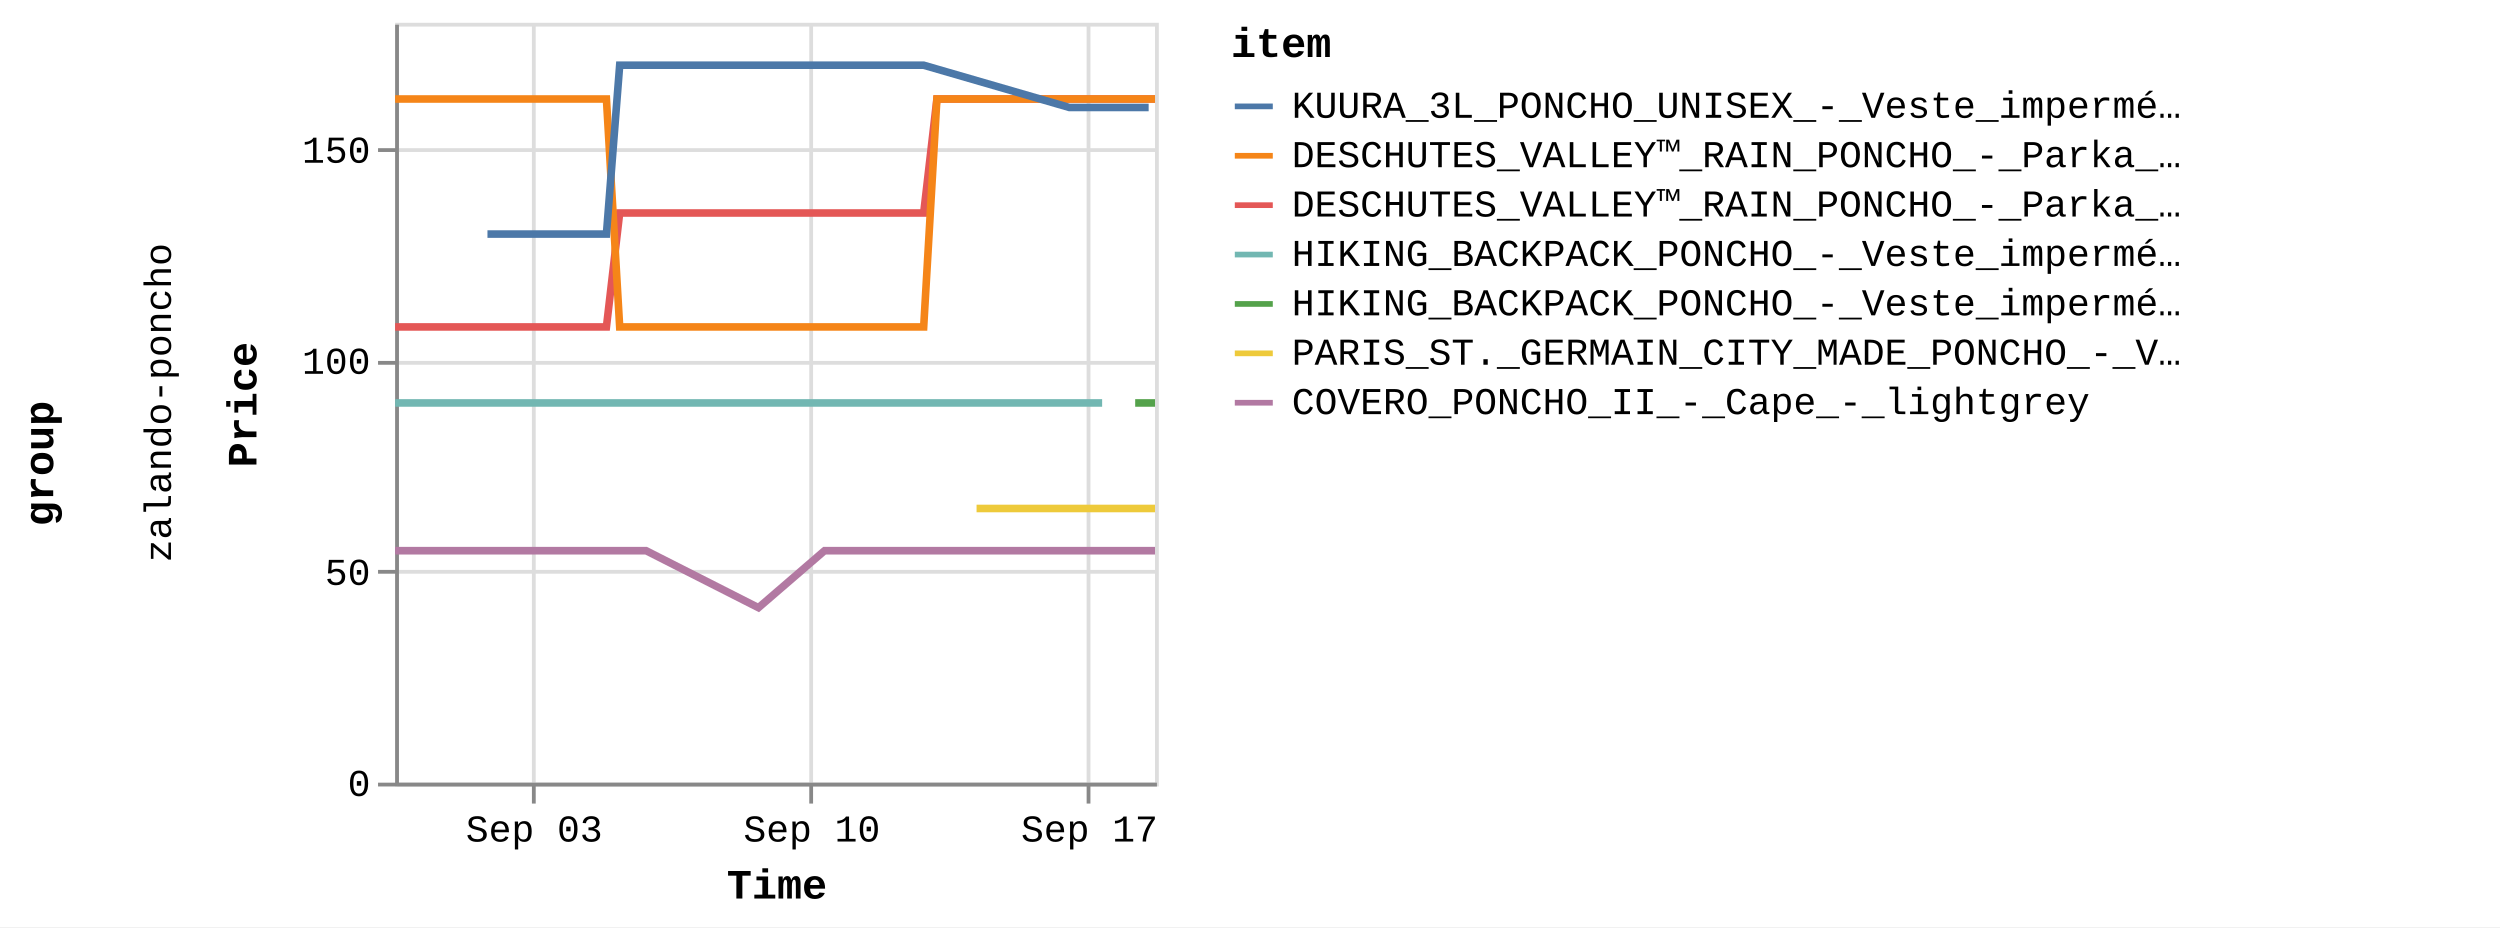
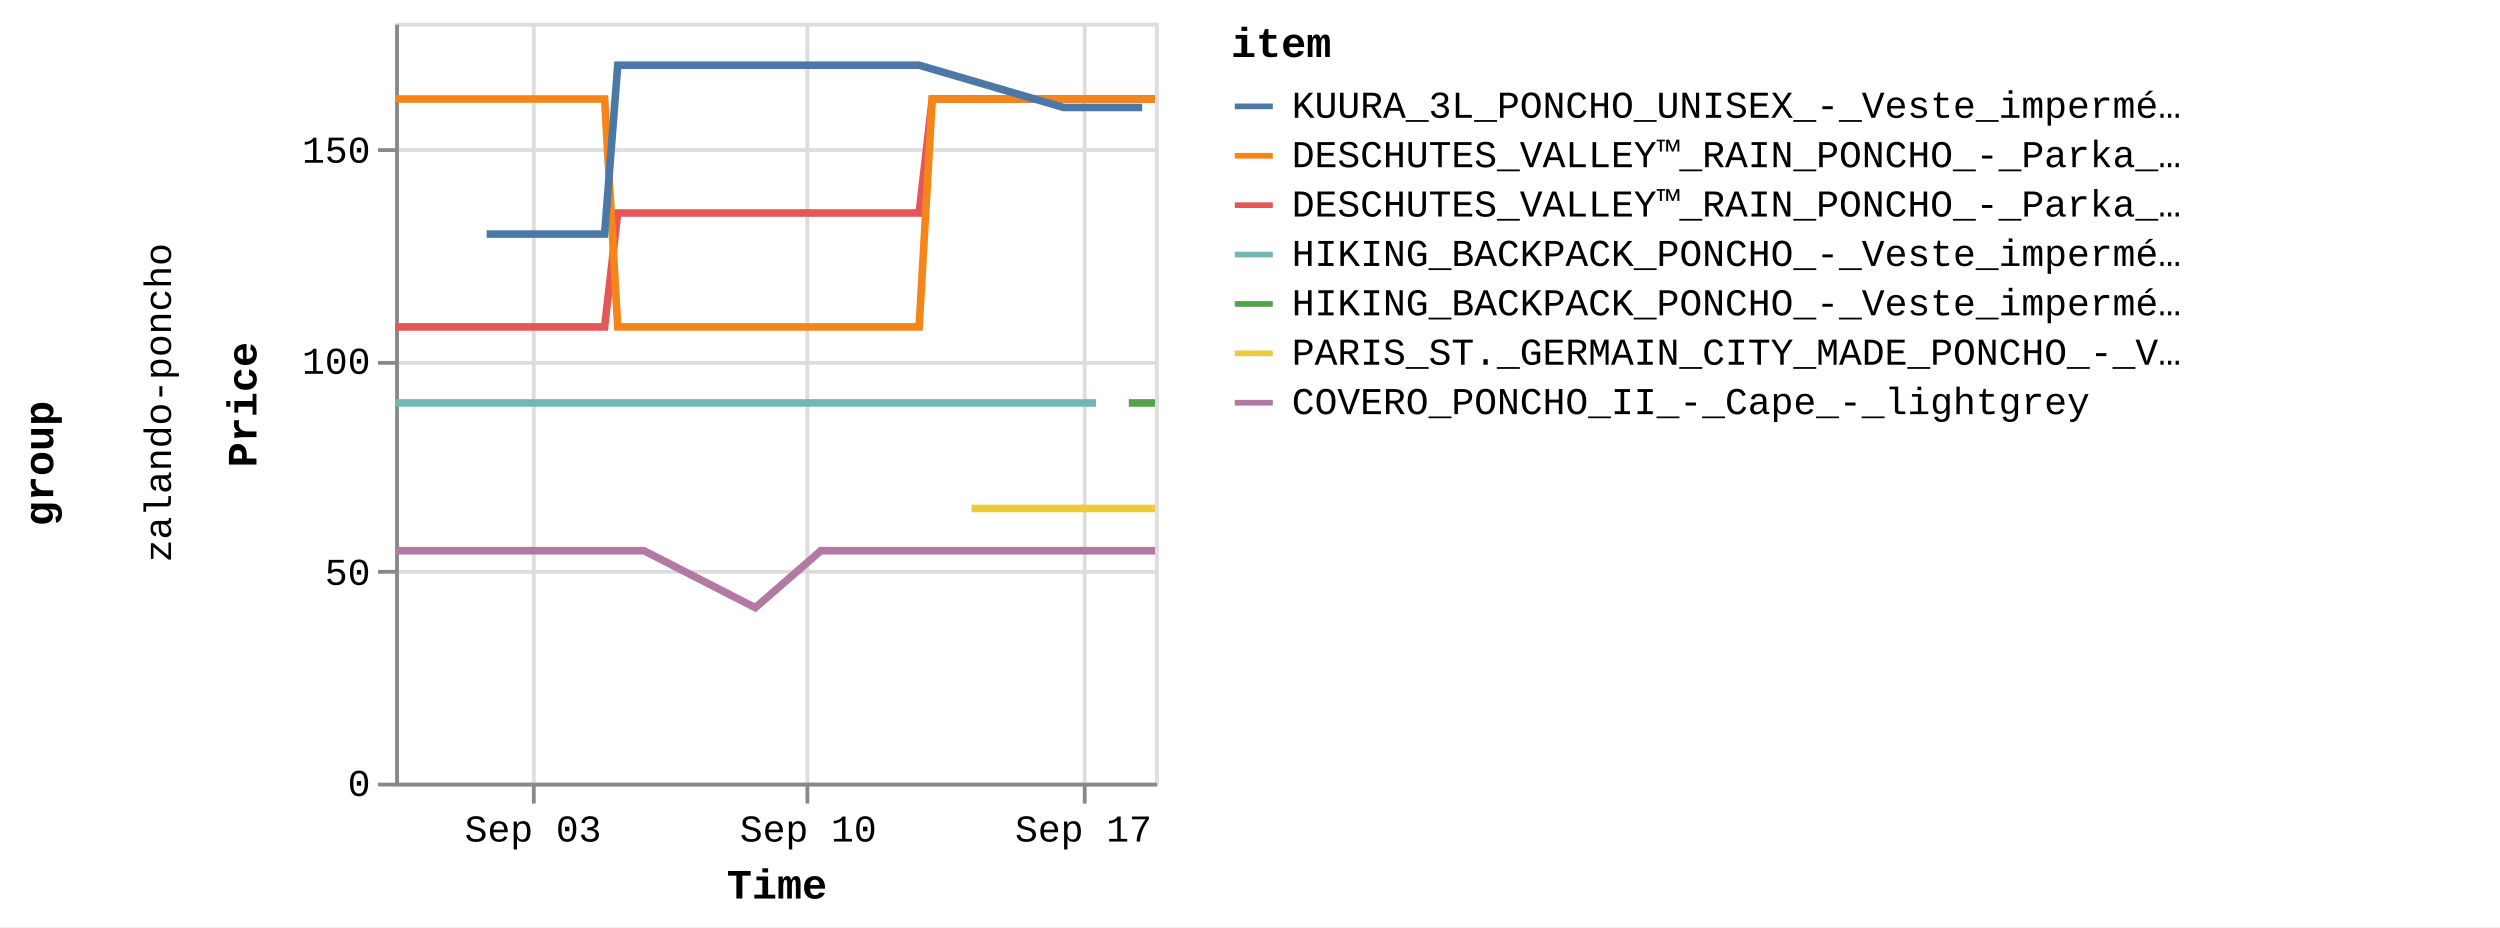
<svg xmlns="http://www.w3.org/2000/svg" version="1.1" class="marks" width="658" height="244" viewBox="0 0 658 244">
  <rect width="658" height="244" fill="white" />
  <g fill="none" stroke-miterlimit="10" transform="translate(104,6)">
    <g class="mark-group role-frame root" role="graphics-object" aria-roledescription="group mark container">
      <g transform="translate(0,0)">
        <path class="background" aria-hidden="true" d="M0,0h0v0h0Z" />
        <g>
          <g class="mark-group role-row-title row-title" role="graphics-object" aria-roledescription="group mark container">
            <g transform="translate(-78,116)">
              <path class="background" aria-hidden="true" d="M0,0h0v0h0Z" />
              <g>
                <g class="mark-group role-title">
                  <g transform="translate(-21,0)">
                    <path class="background" aria-hidden="true" d="M0,0h0v0h0Z" pointer-events="none" />
                    <g>
                      <g class="mark-text role-title-text" role="graphics-symbol" aria-roledescription="title" aria-label="Title text 'group'" pointer-events="none">
                        <text text-anchor="middle" transform="translate(0,0) rotate(-90) translate(0,9)" font-family="Liberation Mono" font-size="11px" font-weight="bold" fill="#000" opacity="1">group</text>
                      </g>
                    </g>
                    <path class="foreground" aria-hidden="true" d="" pointer-events="none" display="none" />
                  </g>
                </g>
              </g>
              <path class="foreground" aria-hidden="true" d="" display="none" />
            </g>
          </g>
          <g class="mark-group role-row-header row_header" role="graphics-object" aria-roledescription="group mark container">
            <g transform="translate(-47,0)">
              <path class="background" aria-hidden="true" d="M0,0h0v200h0Z" />
              <g>
                <g class="mark-group role-title">
                  <g transform="translate(-20,100)">
                    <path class="background" aria-hidden="true" d="M0,0h0v0h0Z" pointer-events="none" />
                    <g>
                      <g class="mark-text role-title-text" role="graphics-symbol" aria-roledescription="title" aria-label="Title text 'zalando-poncho'" pointer-events="none">
                        <text text-anchor="middle" transform="translate(0,0) rotate(-90) translate(0,8)" font-family="Liberation Mono" font-size="10px" fill="#000" opacity="1">zalando-poncho</text>
                      </g>
                    </g>
                    <path class="foreground" aria-hidden="true" d="" pointer-events="none" display="none" />
                  </g>
                </g>
              </g>
              <path class="foreground" aria-hidden="true" d="" display="none" />
            </g>
          </g>
          <g class="mark-group role-scope cell" role="graphics-object" aria-roledescription="group mark container">
            <g transform="translate(0,0)">
              <path class="background" aria-hidden="true" d="M0.5,0.5h200v200h-200Z" stroke="#ddd" />
              <g>
                <g class="mark-group role-axis" aria-hidden="true">
                  <g transform="translate(0.5,200.5)">
                    <path class="background" aria-hidden="true" d="M0,0h0v0h0Z" pointer-events="none" />
                    <g>
                      <g class="mark-rule role-axis-grid" pointer-events="none">
                        <line transform="translate(36,-200)" x2="0" y2="200" stroke="#ddd" stroke-width="1" opacity="1" />
-                         <line transform="translate(109,-200)" x2="0" y2="200" stroke="#ddd" stroke-width="1" opacity="1" />
-                         <line transform="translate(182,-200)" x2="0" y2="200" stroke="#ddd" stroke-width="1" opacity="1" />
+                         <line transform="translate(108,-200)" x2="0" y2="200" stroke="#ddd" stroke-width="1" opacity="1" />
+                         <line transform="translate(181,-200)" x2="0" y2="200" stroke="#ddd" stroke-width="1" opacity="1" />
                      </g>
                    </g>
                    <path class="foreground" aria-hidden="true" d="" pointer-events="none" display="none" />
                  </g>
                </g>
                <g class="mark-group role-axis" aria-hidden="true">
                  <g transform="translate(0.5,0.5)">
                    <path class="background" aria-hidden="true" d="M0,0h0v0h0Z" pointer-events="none" />
                    <g>
                      <g class="mark-rule role-axis-grid" pointer-events="none">
                        <line transform="translate(0,200)" x2="200" y2="0" stroke="#ddd" stroke-width="1" opacity="1" />
                        <line transform="translate(0,144)" x2="200" y2="0" stroke="#ddd" stroke-width="1" opacity="1" />
                        <line transform="translate(0,89)" x2="200" y2="0" stroke="#ddd" stroke-width="1" opacity="1" />
                        <line transform="translate(0,33)" x2="200" y2="0" stroke="#ddd" stroke-width="1" opacity="1" />
                      </g>
                    </g>
                    <path class="foreground" aria-hidden="true" d="" pointer-events="none" display="none" />
                  </g>
                </g>
-                 <g class="mark-group role-axis" role="graphics-symbol" aria-roledescription="axis" aria-label="X-axis titled 'Time' for a time scale with values from Wednesday, 30 August 2023, 12:58:24 PM to Monday, 18 September 2023, 4:50:34 PM">
+                 <g class="mark-group role-axis" role="graphics-symbol" aria-roledescription="axis" aria-label="X-axis titled 'Time' for a time scale with values from Wednesday, 30 August 2023, 12:58:24 PM to Monday, 18 September 2023, 8:50:41 PM">
                  <g transform="translate(0.5,200.5)">
                    <path class="background" aria-hidden="true" d="M0,0h0v0h0Z" pointer-events="none" />
                    <g>
                      <g class="mark-rule role-axis-tick" pointer-events="none">
                        <line transform="translate(36,0)" x2="0" y2="5" stroke="#888" stroke-width="1" opacity="1" />
-                         <line transform="translate(109,0)" x2="0" y2="5" stroke="#888" stroke-width="1" opacity="1" />
-                         <line transform="translate(182,0)" x2="0" y2="5" stroke="#888" stroke-width="1" opacity="1" />
+                         <line transform="translate(108,0)" x2="0" y2="5" stroke="#888" stroke-width="1" opacity="1" />
+                         <line transform="translate(181,0)" x2="0" y2="5" stroke="#888" stroke-width="1" opacity="1" />
                      </g>
                      <g class="mark-text role-axis-label" pointer-events="none">
-                         <text text-anchor="middle" transform="translate(36.10878,15)" font-family="Liberation Mono" font-size="10px" fill="#000" opacity="1">Sep 03</text>
-                         <text text-anchor="middle" transform="translate(109.173,15)" font-family="Liberation Mono" font-size="10px" fill="#000" opacity="1">Sep 10</text>
-                         <text text-anchor="middle" transform="translate(182.2372,15)" font-family="Liberation Mono" font-size="10px" fill="#000" opacity="1">Sep 17</text>
+                         <text text-anchor="middle" transform="translate(35.79726,15)" font-family="Liberation Mono" font-size="10px" fill="#000" opacity="1">Sep 03</text>
+                         <text text-anchor="middle" transform="translate(108.2311,15)" font-family="Liberation Mono" font-size="10px" fill="#000" opacity="1">Sep 10</text>
+                         <text text-anchor="middle" transform="translate(180.665,15)" font-family="Liberation Mono" font-size="10px" fill="#000" opacity="1">Sep 17</text>
                      </g>
                      <g class="mark-rule role-axis-domain" pointer-events="none">
                        <line transform="translate(0,0)" x2="200" y2="0" stroke="#888" stroke-width="1" opacity="1" />
                      </g>
                      <g class="mark-text role-axis-title" pointer-events="none">
                        <text text-anchor="middle" transform="translate(100,30)" font-family="Liberation Mono" font-size="11px" font-weight="bold" fill="#000" opacity="1">Time</text>
                      </g>
                    </g>
                    <path class="foreground" aria-hidden="true" d="" pointer-events="none" display="none" />
                  </g>
                </g>
                <g class="mark-group role-axis" role="graphics-symbol" aria-roledescription="axis" aria-label="Y-axis titled 'Price' for a linear scale with values from 0 to 18,000">
                  <g transform="translate(0.5,0.5)">
                    <path class="background" aria-hidden="true" d="M0,0h0v0h0Z" pointer-events="none" />
                    <g>
                      <g class="mark-rule role-axis-tick" pointer-events="none">
                        <line transform="translate(0,200)" x2="-5" y2="0" stroke="#888" stroke-width="1" opacity="1" />
                        <line transform="translate(0,144)" x2="-5" y2="0" stroke="#888" stroke-width="1" opacity="1" />
                        <line transform="translate(0,89)" x2="-5" y2="0" stroke="#888" stroke-width="1" opacity="1" />
                        <line transform="translate(0,33)" x2="-5" y2="0" stroke="#888" stroke-width="1" opacity="1" />
                      </g>
                      <g class="mark-text role-axis-label" pointer-events="none">
                        <text text-anchor="end" transform="translate(-7,203)" font-family="Liberation Mono" font-size="10px" fill="#000" opacity="1">0</text>
                        <text text-anchor="end" transform="translate(-7,147.4444)" font-family="Liberation Mono" font-size="10px" fill="#000" opacity="1">50</text>
                        <text text-anchor="end" transform="translate(-7,91.88889)" font-family="Liberation Mono" font-size="10px" fill="#000" opacity="1">100</text>
                        <text text-anchor="end" transform="translate(-7,36.33333)" font-family="Liberation Mono" font-size="10px" fill="#000" opacity="1">150</text>
                      </g>
                      <g class="mark-rule role-axis-domain" pointer-events="none">
                        <line transform="translate(0,200)" x2="0" y2="-200" stroke="#888" stroke-width="1" opacity="1" />
                      </g>
                      <g class="mark-text role-axis-title" pointer-events="none">
                        <text text-anchor="middle" transform="translate(-35,100) rotate(-90) translate(0,-2)" font-family="Liberation Mono" font-size="11px" font-weight="bold" fill="#000" opacity="1">Price</text>
                      </g>
                    </g>
                    <path class="foreground" aria-hidden="true" d="" pointer-events="none" display="none" />
                  </g>
                </g>
                <g class="mark-group role-scope child_pathgroup" role="graphics-object" aria-roledescription="group mark container">
                  <g transform="translate(0,0)">
                    <path class="background" aria-hidden="true" d="M0,0h200v200h-200Z" />
                    <g>
                      <g class="mark-line role-mark child_marks" role="graphics-object" aria-roledescription="line mark container">
-                         <path aria-label="Time: Aug 30, 2023; Price: 10795; item: DESCHUTES_VALLEY™_RAIN_PONCHO_-_Parka_-_black" role="graphics-symbol" aria-roledescription="line mark" d="M0,80.056L1.695,80.056L3.426,80.056L6.904,80.056L8.642,80.056L10.441,80.056L12.123,80.056L13.86,80.056L17.346,80.056L19.08,80.056L20.875,80.056L22.559,80.056L24.299,80.056L27.779,80.056L29.518,80.056L31.291,80.056L32.995,80.056L34.737,80.056L38.217,80.056L41.206,80.056L41.734,80.056L43.435,80.056L45.176,80.056L48.655,80.056L50.398,80.056L52.194,80.056L53.872,80.056L55.61,80.056L59.101,50.056L60.842,50.056L62.63,50.056L64.313,50.056L66.049,50.056L69.529,50.056L71.269,50.056L73.073,50.056L74.748,50.056L76.488,50.056L79.972,50.056L81.709,50.056L83.503,50.056L85.188,50.056L86.927,50.056L91.501,50.056L92.143,50.056L93.936,50.056L95.621,50.056L97.363,50.056L100.839,50.056L102.581,50.056L104.355,50.056L106.06,50.056L107.8,50.056L111.28,50.056L113.018,50.056L114.792,50.056L116.496,50.056L118.236,50.056L121.715,50.056L123.455,50.056L125.261,50.056L126.935,50.056L128.674,50.056L132.155,50.056L133.893,50.056L135.692,50.056L137.373,50.056L139.114,50.056L142.593,20.056L144.333,20.056L146.135,20.056L147.053,20.056L147.811,20.056L149.552,20.056L153.03,20.056L154.769,20.056L156.572,20.056L158.251,20.056L159.988,20.056L163.466,20.056L165.207,20.056L167.003,20.056L168.685,20.056L170.425,20.056L173.904,20.056L175.645,20.056L177.415,20.056L179.124,20.056L180.861,20.056L184.341,20.056L186.082,20.056L187.856,20.056L189.561,20.056L191.302,20.056L194.781,20.056L196.52,20.056L198.325,20.056L200,20.056" stroke="#e45756" stroke-width="2" />
-                       </g>
-                     </g>
-                     <path class="foreground" aria-hidden="true" d="" display="none" />
-                   </g>
-                   <g transform="translate(0,0)">
-                     <path class="background" aria-hidden="true" d="M0,0h200v200h-200Z" />
-                     <g>
-                       <g class="mark-line role-mark child_marks" role="graphics-object" aria-roledescription="line mark container">
-                         <path aria-label="Time: Aug 30, 2023; Price: 8995; item: HIKING_BACKPACK_PONCHO_-_Veste_imperméable_-_blue" role="graphics-symbol" aria-roledescription="line mark" d="M0,100.056L1.695,100.056L3.426,100.056L6.904,100.056L8.643,100.056L10.441,100.056L12.123,100.056L13.86,100.056L17.346,100.056L19.08,100.056L20.875,100.056L22.559,100.056L24.299,100.056L27.779,100.056L29.518,100.056L31.291,100.056L32.995,100.056L34.737,100.056L38.217,100.056L41.206,100.056L41.734,100.056L123.456,100.056L125.261,100.056L126.935,100.056L128.674,100.056L132.155,100.056L133.893,100.056L135.692,100.056L137.373,100.056L139.114,100.056L142.593,100.056L144.333,100.056L146.135,100.056L147.053,100.056L147.811,100.056L149.552,100.056L153.03,100.056L154.769,100.056L156.572,100.056L158.251,100.056L159.988,100.056L163.466,100.056L165.207,100.056L167.003,100.056L168.685,100.056L170.425,100.056L173.904,100.056L175.645,100.056L177.415,100.056L179.124,100.056L180.861,100.056L184.341,100.056L186.082,100.056" stroke="#72b7b2" stroke-width="2" />
-                       </g>
-                     </g>
-                     <path class="foreground" aria-hidden="true" d="" display="none" />
-                   </g>
-                   <g transform="translate(0,0)">
-                     <path class="background" aria-hidden="true" d="M0,0h200v200h-200Z" />
-                     <g>
-                       <g class="mark-line role-mark child_marks" role="graphics-object" aria-roledescription="line mark container">
-                         <path aria-label="Time: Aug 30, 2023; Price: 16195; item: DESCHUTES_VALLEY™_RAIN_PONCHO_-_Parka_-_vista_blue" role="graphics-symbol" aria-roledescription="line mark" d="M0,20.056L1.695,20.056L3.426,20.056L6.904,20.056L8.642,20.056L10.441,20.056L12.123,20.056L13.86,20.056L17.346,20.056L19.08,20.056L20.875,20.056L22.559,20.056L24.299,20.056L27.779,20.056L29.518,20.056L31.291,20.056L32.995,20.056L34.737,20.056L38.217,20.056L41.206,20.056L41.734,20.056L43.435,20.056L45.176,20.056L48.655,20.056L50.398,20.056L52.194,20.056L53.872,20.056L55.61,20.056L59.101,80.056L60.842,80.056L62.63,80.056L64.314,80.056L66.049,80.056L69.529,80.056L71.269,80.056L73.073,80.056L74.748,80.056L76.488,80.056L79.972,80.056L81.709,80.056L83.503,80.056L85.188,80.056L86.927,80.056L91.501,80.056L92.143,80.056L93.936,80.056L95.621,80.056L97.363,80.056L100.839,80.056L102.581,80.056L104.355,80.056L106.06,80.056L107.8,80.056L111.28,80.056L113.018,80.056L114.792,80.056L116.496,80.056L118.236,80.056L121.715,80.056L123.455,80.056L125.261,80.056L126.935,80.056L128.674,80.056L132.155,80.056L133.893,80.056L135.692,80.056L137.373,80.056L139.114,80.056L142.593,20.056L144.333,20.056L146.135,20.056L147.053,20.056L147.811,20.056L149.552,20.056L153.03,20.056L154.769,20.056L156.572,20.056L158.251,20.056L159.988,20.056L163.466,20.056L165.207,20.056L167.003,20.056L168.685,20.056L170.425,20.056L173.904,20.056L175.645,20.056L177.415,20.056L179.124,20.056L180.861,20.056L184.341,20.056L186.082,20.056L187.856,20.056L189.561,20.056L191.302,20.056L194.781,20.056L196.52,20.056L198.325,20.056L200,20.056" stroke="#f58518" stroke-width="2" />
-                       </g>
-                     </g>
-                     <path class="foreground" aria-hidden="true" d="" display="none" />
-                   </g>
-                   <g transform="translate(0,0)">
-                     <path class="background" aria-hidden="true" d="M0,0h200v200h-200Z" />
-                     <g>
-                       <g class="mark-line role-mark child_marks" role="graphics-object" aria-roledescription="line mark container">
-                         <path aria-label="Time: Aug 30, 2023; Price: 5495; item: COVERO_PONCHO_II_-_Cape_-_lightgrey" role="graphics-symbol" aria-roledescription="line mark" d="M0,138.944L1.695,138.944L3.426,138.944L6.904,138.944L8.643,138.944L10.442,138.944L12.123,138.944L13.86,138.944L17.346,138.944L19.081,138.944L29.518,138.944L31.292,138.944L32.995,138.944L34.737,138.944L38.217,138.944L41.206,138.944L41.734,138.944L43.435,138.944L45.176,138.944L48.655,138.944L50.398,138.944L52.194,138.944L53.872,138.944L55.61,138.944L59.101,138.944L60.842,138.944L62.63,138.944L64.314,138.944L66.049,138.944L95.621,153.944L113.018,138.944L114.792,138.944L116.496,138.944L118.236,138.944L121.715,138.944L123.456,138.944L125.261,138.944L126.935,138.944L128.674,138.944L132.155,138.944L133.893,138.944L135.692,138.944L137.373,138.944L139.114,138.944L142.593,138.944L144.333,138.944L146.135,138.944L147.053,138.944L147.811,138.944L149.552,138.944L153.03,138.944L154.769,138.944L156.572,138.944L158.251,138.944L159.988,138.944L163.466,138.944L165.207,138.944L167.003,138.944L168.685,138.944L170.425,138.944L173.904,138.944L175.645,138.944L177.415,138.944L179.124,138.944L180.861,138.944L184.341,138.944L186.082,138.944L187.856,138.944L189.561,138.944L191.302,138.944L194.781,138.944L196.52,138.944L198.325,138.944L200,138.944" stroke="#b279a2" stroke-width="2" />
-                       </g>
-                     </g>
-                     <path class="foreground" aria-hidden="true" d="" display="none" />
-                   </g>
-                   <g transform="translate(0,0)">
-                     <path class="background" aria-hidden="true" d="M0,0h200v200h-200Z" />
-                     <g>
-                       <g class="mark-line role-mark child_marks" role="graphics-object" aria-roledescription="line mark container">
-                         <path aria-label="Time: Sep 01, 2023; Price: 12995; item: KUURA_3L_PONCHO_UNISEX_-_Veste_imperméable_-_green" role="graphics-symbol" aria-roledescription="line mark" d="M24.299,55.611L27.779,55.611L29.518,55.611L31.291,55.611L50.398,55.611L52.194,55.611L53.872,55.611L55.61,55.611L59.101,11.167L60.842,11.167L62.63,11.167L64.314,11.167L66.049,11.167L69.529,11.167L71.269,11.167L73.073,11.167L74.748,11.167L76.489,11.167L79.972,11.167L81.709,11.167L83.503,11.167L85.188,11.167L86.927,11.167L91.501,11.167L92.143,11.167L93.936,11.167L95.621,11.167L97.363,11.167L100.839,11.167L102.581,11.167L104.355,11.167L106.06,11.167L107.8,11.167L111.28,11.167L113.018,11.167L114.792,11.167L116.496,11.167L118.236,11.167L121.715,11.167L123.456,11.167L125.261,11.167L126.935,11.167L132.155,11.167L133.893,11.167L135.692,11.167L137.373,11.167L139.114,11.167L177.415,22.278L179.124,22.278L180.861,22.278L184.341,22.278L186.082,22.278L187.856,22.278L189.561,22.278L191.302,22.278L194.781,22.278L196.52,22.278L198.325,22.278" stroke="#4c78a8" stroke-width="2" />
-                       </g>
-                     </g>
-                     <path class="foreground" aria-hidden="true" d="" display="none" />
-                   </g>
-                   <g transform="translate(0,0)">
-                     <path class="background" aria-hidden="true" d="M0,0h200v200h-200Z" />
-                     <g>
-                       <g class="mark-line role-mark child_marks" role="graphics-object" aria-roledescription="line mark container">
-                         <path aria-label="Time: Sep 14, 2023; Price: 6495; item: PARIS_ST._GERMAIN_CITY_MADE_PONCHO_-_Veste_de_survêtement_-_aura_white" role="graphics-symbol" aria-roledescription="line mark" d="M153.03,127.833L154.769,127.833L156.572,127.833L158.251,127.833L159.988,127.833L163.466,127.833L165.207,127.833L173.904,127.833L186.082,127.833L187.856,127.833L189.561,127.833L191.302,127.833L194.781,127.833L196.52,127.833L198.325,127.833L200,127.833" stroke="#eeca3b" stroke-width="2" />
-                       </g>
-                     </g>
-                     <path class="foreground" aria-hidden="true" d="" display="none" />
-                   </g>
-                   <g transform="translate(0,0)">
-                     <path class="background" aria-hidden="true" d="M0,0h200v200h-200Z" />
-                     <g>
-                       <g class="mark-line role-mark child_marks" role="graphics-object" aria-roledescription="line mark container">
-                         <path aria-label="Time: Sep 18, 2023; Price: 8995; item: HIKING_BACKPACK_PONCHO_-_Veste_imperméable_-_indian_red" role="graphics-symbol" aria-roledescription="line mark" d="M194.781,100.056L196.52,100.056L198.325,100.056L200,100.056" stroke="#54a24b" stroke-width="2" />
+                         <path aria-label="Time: Aug 30, 2023; Price: 10795; item: DESCHUTES_VALLEY™_RAIN_PONCHO_-_Parka_-_black" role="graphics-symbol" aria-roledescription="line mark" d="M0,80.056L1.68,80.056L3.396,80.056L6.845,80.056L8.568,80.056L10.351,80.056L12.018,80.056L13.74,80.056L17.196,80.056L18.916,80.056L20.695,80.056L22.364,80.056L24.089,80.056L27.54,80.056L29.263,80.056L31.021,80.056L32.71,80.056L34.437,80.056L37.888,80.056L40.851,80.056L41.374,80.056L43.06,80.056L44.786,80.056L48.235,80.056L49.963,80.056L51.744,80.056L53.407,80.056L55.13,80.056L58.591,50.056L60.317,50.056L62.09,50.056L63.759,50.056L65.479,50.056L68.929,50.056L70.654,50.056L72.442,50.056L74.103,50.056L75.829,50.056L79.282,50.056L81.004,50.056L82.783,50.056L84.453,50.056L86.177,50.056L90.711,50.056L91.348,50.056L93.126,50.056L94.796,50.056L96.523,50.056L99.969,50.056L101.696,50.056L103.454,50.056L105.145,50.056L106.87,50.056L110.32,50.056L112.043,50.056L113.802,50.056L115.491,50.056L117.216,50.056L120.665,50.056L122.39,50.056L124.18,50.056L125.84,50.056L127.563,50.056L131.015,50.056L132.738,50.056L134.522,50.056L136.188,50.056L137.914,50.056L141.363,20.056L143.088,20.056L144.874,20.056L145.785,20.056L146.536,20.056L148.261,20.056L151.71,20.056L153.434,20.056L155.221,20.056L156.885,20.056L158.608,20.056L162.056,20.056L163.781,20.056L165.562,20.056L167.23,20.056L168.955,20.056L172.404,20.056L174.13,20.056L175.884,20.056L177.579,20.056L179.301,20.056L182.751,20.056L184.477,20.056L186.235,20.056L187.925,20.056L189.651,20.056L193.101,20.056L194.824,20.056L196.614,20.056L198.274,20.056L200,20.056" stroke="#e45756" stroke-width="2" />
+                       </g>
+                     </g>
+                     <path class="foreground" aria-hidden="true" d="" display="none" />
+                   </g>
+                   <g transform="translate(0,0)">
+                     <path class="background" aria-hidden="true" d="M0,0h200v200h-200Z" />
+                     <g>
+                       <g class="mark-line role-mark child_marks" role="graphics-object" aria-roledescription="line mark container">
+                         <path aria-label="Time: Aug 30, 2023; Price: 8995; item: HIKING_BACKPACK_PONCHO_-_Veste_imperméable_-_blue" role="graphics-symbol" aria-roledescription="line mark" d="M0,100.056L1.68,100.056L3.396,100.056L6.845,100.056L8.568,100.056L10.351,100.056L12.018,100.056L13.74,100.056L17.196,100.056L18.916,100.056L20.695,100.056L22.364,100.056L24.089,100.056L27.54,100.056L29.263,100.056L31.021,100.056L32.71,100.056L34.437,100.056L37.888,100.056L40.851,100.056L41.374,100.056L122.39,100.056L124.18,100.056L125.84,100.056L127.563,100.056L131.015,100.056L132.738,100.056L134.522,100.056L136.188,100.056L137.914,100.056L141.363,100.056L143.088,100.056L144.874,100.056L145.785,100.056L146.536,100.056L148.261,100.056L151.71,100.056L153.434,100.056L155.221,100.056L156.885,100.056L158.608,100.056L162.056,100.056L163.781,100.056L165.562,100.056L167.23,100.056L168.955,100.056L172.404,100.056L174.13,100.056L175.884,100.056L177.579,100.056L179.301,100.056L182.751,100.056L184.477,100.056" stroke="#72b7b2" stroke-width="2" />
+                       </g>
+                     </g>
+                     <path class="foreground" aria-hidden="true" d="" display="none" />
+                   </g>
+                   <g transform="translate(0,0)">
+                     <path class="background" aria-hidden="true" d="M0,0h200v200h-200Z" />
+                     <g>
+                       <g class="mark-line role-mark child_marks" role="graphics-object" aria-roledescription="line mark container">
+                         <path aria-label="Time: Aug 30, 2023; Price: 16195; item: DESCHUTES_VALLEY™_RAIN_PONCHO_-_Parka_-_vista_blue" role="graphics-symbol" aria-roledescription="line mark" d="M0,20.056L1.68,20.056L3.396,20.056L6.845,20.056L8.568,20.056L10.351,20.056L12.018,20.056L13.74,20.056L17.196,20.056L18.916,20.056L20.695,20.056L22.364,20.056L24.089,20.056L27.54,20.056L29.263,20.056L31.021,20.056L32.71,20.056L34.437,20.056L37.888,20.056L40.851,20.056L41.374,20.056L43.06,20.056L44.786,20.056L48.235,20.056L49.963,20.056L51.744,20.056L53.407,20.056L55.13,20.056L58.591,80.056L60.317,80.056L62.09,80.056L63.759,80.056L65.479,80.056L68.93,80.056L70.654,80.056L72.442,80.056L74.103,80.056L75.829,80.056L79.282,80.056L81.004,80.056L82.783,80.056L84.453,80.056L86.177,80.056L90.711,80.056L91.348,80.056L93.126,80.056L94.796,80.056L96.523,80.056L99.969,80.056L101.696,80.056L103.454,80.056L105.145,80.056L106.87,80.056L110.32,80.056L112.043,80.056L113.802,80.056L115.491,80.056L117.216,80.056L120.665,80.056L122.39,80.056L124.18,80.056L125.84,80.056L127.563,80.056L131.015,80.056L132.738,80.056L134.522,80.056L136.188,80.056L137.914,80.056L141.363,20.056L143.088,20.056L144.874,20.056L145.785,20.056L146.536,20.056L148.261,20.056L151.71,20.056L153.434,20.056L155.221,20.056L156.885,20.056L158.608,20.056L162.056,20.056L163.781,20.056L165.562,20.056L167.23,20.056L168.955,20.056L172.404,20.056L174.13,20.056L175.884,20.056L177.579,20.056L179.301,20.056L182.751,20.056L184.477,20.056L186.235,20.056L187.925,20.056L189.651,20.056L193.101,20.056L194.824,20.056L196.614,20.056L198.274,20.056L200,20.056" stroke="#f58518" stroke-width="2" />
+                       </g>
+                     </g>
+                     <path class="foreground" aria-hidden="true" d="" display="none" />
+                   </g>
+                   <g transform="translate(0,0)">
+                     <path class="background" aria-hidden="true" d="M0,0h200v200h-200Z" />
+                     <g>
+                       <g class="mark-line role-mark child_marks" role="graphics-object" aria-roledescription="line mark container">
+                         <path aria-label="Time: Aug 30, 2023; Price: 5495; item: COVERO_PONCHO_II_-_Cape_-_lightgrey" role="graphics-symbol" aria-roledescription="line mark" d="M0,138.944L1.68,138.944L3.396,138.944L6.845,138.944L8.568,138.944L10.352,138.944L12.018,138.944L13.74,138.944L17.196,138.944L18.916,138.944L29.263,138.944L31.022,138.944L32.71,138.944L34.437,138.944L37.888,138.944L40.851,138.944L41.374,138.944L43.06,138.944L44.786,138.944L48.235,138.944L49.963,138.944L51.744,138.944L53.407,138.944L55.13,138.944L58.592,138.944L60.317,138.944L62.09,138.944L63.759,138.944L65.479,138.944L94.796,153.944L112.043,138.944L113.802,138.944L115.491,138.944L117.216,138.944L120.665,138.944L122.39,138.944L124.18,138.944L125.84,138.944L127.563,138.944L131.015,138.944L132.738,138.944L134.522,138.944L136.188,138.944L137.914,138.944L141.363,138.944L143.088,138.944L144.874,138.944L145.785,138.944L146.536,138.944L148.261,138.944L151.71,138.944L153.434,138.944L155.222,138.944L156.885,138.944L158.608,138.944L162.056,138.944L163.781,138.944L165.562,138.944L167.23,138.944L168.955,138.944L172.404,138.944L174.13,138.944L175.884,138.944L177.579,138.944L179.301,138.944L182.751,138.944L184.477,138.944L186.235,138.944L187.925,138.944L189.651,138.944L193.101,138.944L194.824,138.944L196.614,138.944L198.275,138.944L200,138.944" stroke="#b279a2" stroke-width="2" />
+                       </g>
+                     </g>
+                     <path class="foreground" aria-hidden="true" d="" display="none" />
+                   </g>
+                   <g transform="translate(0,0)">
+                     <path class="background" aria-hidden="true" d="M0,0h200v200h-200Z" />
+                     <g>
+                       <g class="mark-line role-mark child_marks" role="graphics-object" aria-roledescription="line mark container">
+                         <path aria-label="Time: Sep 01, 2023; Price: 12995; item: KUURA_3L_PONCHO_UNISEX_-_Veste_imperméable_-_green" role="graphics-symbol" aria-roledescription="line mark" d="M24.089,55.611L27.54,55.611L29.263,55.611L31.022,55.611L49.963,55.611L51.744,55.611L53.407,55.611L55.13,55.611L58.592,11.167L60.317,11.167L62.09,11.167L63.759,11.167L65.479,11.167L68.93,11.167L70.654,11.167L72.442,11.167L74.103,11.167L75.829,11.167L79.282,11.167L81.004,11.167L82.783,11.167L84.453,11.167L86.177,11.167L90.711,11.167L91.348,11.167L93.126,11.167L94.796,11.167L96.523,11.167L99.969,11.167L101.696,11.167L103.454,11.167L105.145,11.167L106.87,11.167L110.32,11.167L112.043,11.167L113.802,11.167L115.491,11.167L117.216,11.167L120.665,11.167L122.39,11.167L124.18,11.167L125.84,11.167L131.015,11.167L132.738,11.167L134.522,11.167L136.188,11.167L137.914,11.167L175.884,22.278L177.579,22.278L179.301,22.278L182.751,22.278L184.477,22.278L186.235,22.278L187.925,22.278L189.651,22.278L193.101,22.278L194.824,22.278L196.614,22.278" stroke="#4c78a8" stroke-width="2" />
+                       </g>
+                     </g>
+                     <path class="foreground" aria-hidden="true" d="" display="none" />
+                   </g>
+                   <g transform="translate(0,0)">
+                     <path class="background" aria-hidden="true" d="M0,0h200v200h-200Z" />
+                     <g>
+                       <g class="mark-line role-mark child_marks" role="graphics-object" aria-roledescription="line mark container">
+                         <path aria-label="Time: Sep 14, 2023; Price: 6495; item: PARIS_ST._GERMAIN_CITY_MADE_PONCHO_-_Veste_de_survêtement_-_aura_white" role="graphics-symbol" aria-roledescription="line mark" d="M151.71,127.833L153.434,127.833L155.222,127.833L156.886,127.833L158.608,127.833L162.056,127.833L163.781,127.833L172.404,127.833L184.477,127.833L186.236,127.833L187.925,127.833L189.651,127.833L193.101,127.833L194.824,127.833L196.614,127.833L198.275,127.833L200,127.833" stroke="#eeca3b" stroke-width="2" />
+                       </g>
+                     </g>
+                     <path class="foreground" aria-hidden="true" d="" display="none" />
+                   </g>
+                   <g transform="translate(0,0)">
+                     <path class="background" aria-hidden="true" d="M0,0h200v200h-200Z" />
+                     <g>
+                       <g class="mark-line role-mark child_marks" role="graphics-object" aria-roledescription="line mark container">
+                         <path aria-label="Time: Sep 18, 2023; Price: 8995; item: HIKING_BACKPACK_PONCHO_-_Veste_imperméable_-_indian_red" role="graphics-symbol" aria-roledescription="line mark" d="M193.101,100.056L194.824,100.056L196.614,100.056L198.275,100.056L200,100.056" stroke="#54a24b" stroke-width="2" />
                      </g>
                    </g>
                    <path class="foreground" aria-hidden="true" d="" display="none" />
                  </g>
                </g>
                <g class="mark-group role-legend" role="graphics-symbol" aria-roledescription="legend" aria-label="Symbol legend titled 'item' for stroke color with 7 values: KUURA_3L_PONCHO_UNISEX_-_Veste_imperméable_-_green, DESCHUTES_VALLEY™_RAIN_PONCHO_-_Parka_-_vista_blue, DESCHUTES_VALLEY™_RAIN_PONCHO_-_Parka_-_black, HIKING_BACKPACK_PONCHO_-_Veste_imperméable_-_blue, HIKING_BACKPACK_PONCHO_-_Veste_imperméable_-_indian_red, PARIS_ST._GERMAIN_CITY_MADE_PONCHO_-_Veste_de_survêtement_-_aura_white, COVERO_PONCHO_II_-_Cape_-_lightgrey">
                  <g transform="translate(220,0)">
                    <path class="background" aria-hidden="true" d="M0,0h328v105h-328Z" pointer-events="none" />
                    <g>
                      <g class="mark-group role-legend-entry">
                        <g transform="translate(0,16)">
                          <path class="background" aria-hidden="true" d="M0,0h0v0h0Z" pointer-events="none" />
                          <g>
                            <g class="mark-group role-scope" role="graphics-object" aria-roledescription="group mark container">
                              <g transform="translate(0,0)">
                                <path class="background" aria-hidden="true" d="M0,0h328v11h-328Z" pointer-events="none" opacity="1" />
                                <g>
                                  <g class="mark-symbol role-legend-symbol" pointer-events="none">
                                    <path transform="translate(6,6)" d="M-5,0L5,0" stroke="#4c78a8" stroke-width="1.5" opacity="1" />
                                  </g>
                                  <g class="mark-text role-legend-label" pointer-events="none">
                                    <text text-anchor="start" transform="translate(16,9)" font-family="Liberation Mono" font-size="10px" fill="#000" opacity="1">KUURA_3L_PONCHO_UNISEX_-_Veste_impermé…</text>
                                  </g>
                                </g>
                                <path class="foreground" aria-hidden="true" d="" pointer-events="none" display="none" />
                              </g>
                              <g transform="translate(0,13)">
                                <path class="background" aria-hidden="true" d="M0,0h328v11h-328Z" pointer-events="none" opacity="1" />
                                <g>
                                  <g class="mark-symbol role-legend-symbol" pointer-events="none">
                                    <path transform="translate(6,6)" d="M-5,0L5,0" stroke="#f58518" stroke-width="1.5" opacity="1" />
                                  </g>
                                  <g class="mark-text role-legend-label" pointer-events="none">
                                    <text text-anchor="start" transform="translate(16,9)" font-family="Liberation Mono" font-size="10px" fill="#000" opacity="1">DESCHUTES_VALLEY™_RAIN_PONCHO_-_Parka_…</text>
                                  </g>
                                </g>
                                <path class="foreground" aria-hidden="true" d="" pointer-events="none" display="none" />
                              </g>
                              <g transform="translate(0,26)">
                                <path class="background" aria-hidden="true" d="M0,0h328v11h-328Z" pointer-events="none" opacity="1" />
                                <g>
                                  <g class="mark-symbol role-legend-symbol" pointer-events="none">
                                    <path transform="translate(6,6)" d="M-5,0L5,0" stroke="#e45756" stroke-width="1.5" opacity="1" />
                                  </g>
                                  <g class="mark-text role-legend-label" pointer-events="none">
                                    <text text-anchor="start" transform="translate(16,9)" font-family="Liberation Mono" font-size="10px" fill="#000" opacity="1">DESCHUTES_VALLEY™_RAIN_PONCHO_-_Parka_…</text>
                                  </g>
                                </g>
                                <path class="foreground" aria-hidden="true" d="" pointer-events="none" display="none" />
                              </g>
                              <g transform="translate(0,39)">
                                <path class="background" aria-hidden="true" d="M0,0h328v11h-328Z" pointer-events="none" opacity="1" />
                                <g>
                                  <g class="mark-symbol role-legend-symbol" pointer-events="none">
                                    <path transform="translate(6,6)" d="M-5,0L5,0" stroke="#72b7b2" stroke-width="1.5" opacity="1" />
                                  </g>
                                  <g class="mark-text role-legend-label" pointer-events="none">
                                    <text text-anchor="start" transform="translate(16,9)" font-family="Liberation Mono" font-size="10px" fill="#000" opacity="1">HIKING_BACKPACK_PONCHO_-_Veste_impermé…</text>
                                  </g>
                                </g>
                                <path class="foreground" aria-hidden="true" d="" pointer-events="none" display="none" />
                              </g>
                              <g transform="translate(0,52)">
                                <path class="background" aria-hidden="true" d="M0,0h328v11h-328Z" pointer-events="none" opacity="1" />
                                <g>
                                  <g class="mark-symbol role-legend-symbol" pointer-events="none">
                                    <path transform="translate(6,6)" d="M-5,0L5,0" stroke="#54a24b" stroke-width="1.5" opacity="1" />
                                  </g>
                                  <g class="mark-text role-legend-label" pointer-events="none">
                                    <text text-anchor="start" transform="translate(16,9)" font-family="Liberation Mono" font-size="10px" fill="#000" opacity="1">HIKING_BACKPACK_PONCHO_-_Veste_impermé…</text>
                                  </g>
                                </g>
                                <path class="foreground" aria-hidden="true" d="" pointer-events="none" display="none" />
                              </g>
                              <g transform="translate(0,65)">
                                <path class="background" aria-hidden="true" d="M0,0h328v11h-328Z" pointer-events="none" opacity="1" />
                                <g>
                                  <g class="mark-symbol role-legend-symbol" pointer-events="none">
                                    <path transform="translate(6,6)" d="M-5,0L5,0" stroke="#eeca3b" stroke-width="1.5" opacity="1" />
                                  </g>
                                  <g class="mark-text role-legend-label" pointer-events="none">
                                    <text text-anchor="start" transform="translate(16,9)" font-family="Liberation Mono" font-size="10px" fill="#000" opacity="1">PARIS_ST._GERMAIN_CITY_MADE_PONCHO_-_V…</text>
                                  </g>
                                </g>
                                <path class="foreground" aria-hidden="true" d="" pointer-events="none" display="none" />
                              </g>
                              <g transform="translate(0,78)">
                                <path class="background" aria-hidden="true" d="M0,0h328v11h-328Z" pointer-events="none" opacity="1" />
                                <g>
                                  <g class="mark-symbol role-legend-symbol" pointer-events="none">
                                    <path transform="translate(6,6)" d="M-5,0L5,0" stroke="#b279a2" stroke-width="1.5" opacity="1" />
                                  </g>
                                  <g class="mark-text role-legend-label" pointer-events="none">
                                    <text text-anchor="start" transform="translate(16,9)" font-family="Liberation Mono" font-size="10px" fill="#000" opacity="1">COVERO_PONCHO_II_-_Cape_-_lightgrey</text>
                                  </g>
                                </g>
                                <path class="foreground" aria-hidden="true" d="" pointer-events="none" display="none" />
                              </g>
                            </g>
                          </g>
                          <path class="foreground" aria-hidden="true" d="" pointer-events="none" display="none" />
                        </g>
                      </g>
                      <g class="mark-text role-legend-title" pointer-events="none">
                        <text text-anchor="start" transform="translate(0,9)" font-family="Liberation Mono" font-size="11px" font-weight="bold" fill="#000" opacity="1">item</text>
                      </g>
                    </g>
                    <path class="foreground" aria-hidden="true" d="" pointer-events="none" display="none" />
                  </g>
                </g>
              </g>
              <path class="foreground" aria-hidden="true" d="" display="none" />
            </g>
          </g>
        </g>
        <path class="foreground" aria-hidden="true" d="" display="none" />
      </g>
    </g>
  </g>
</svg>
